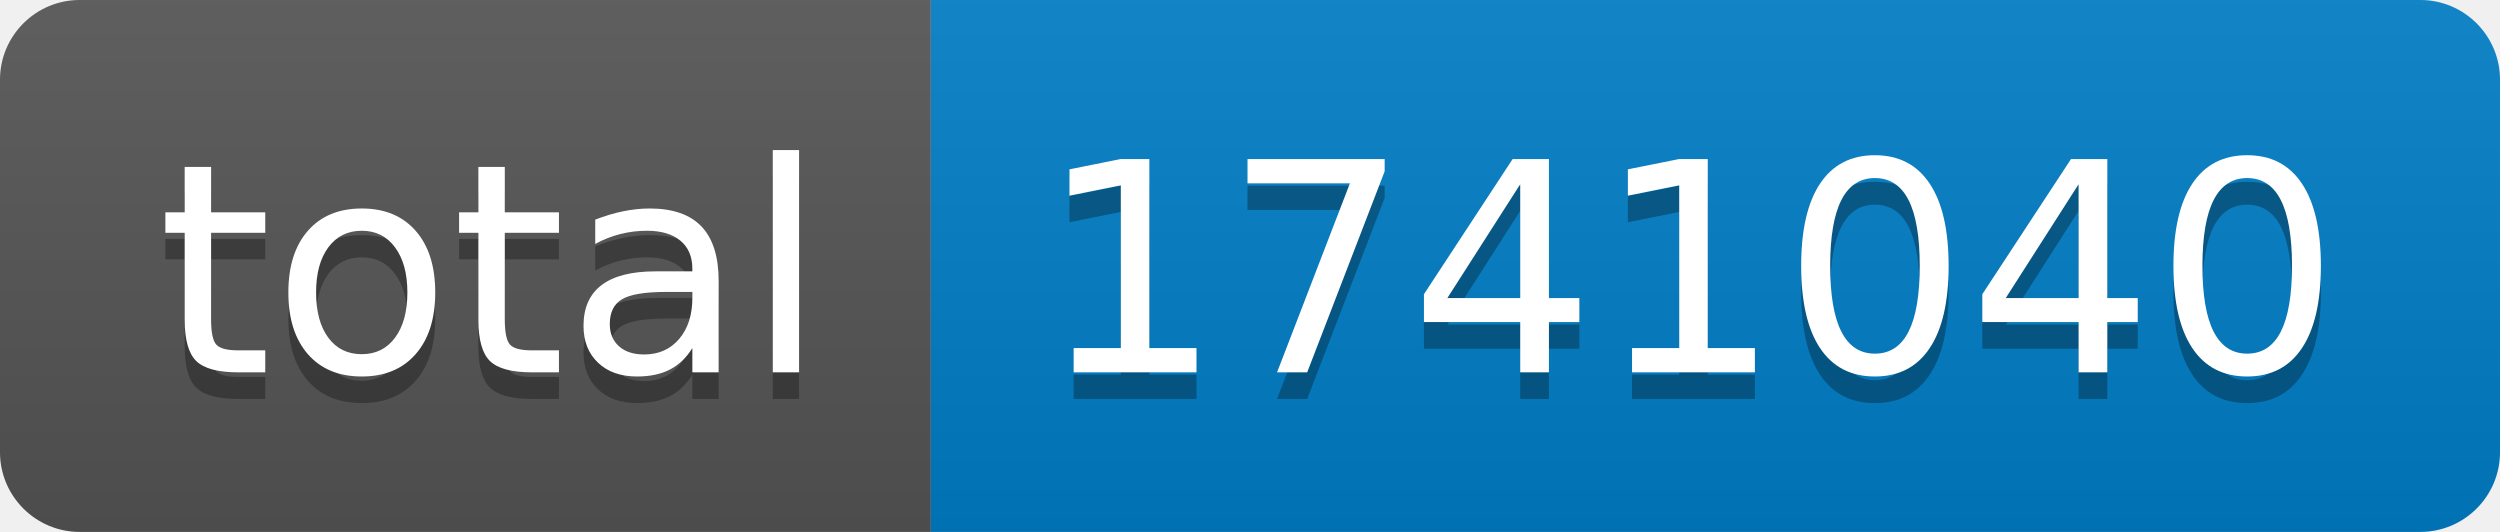
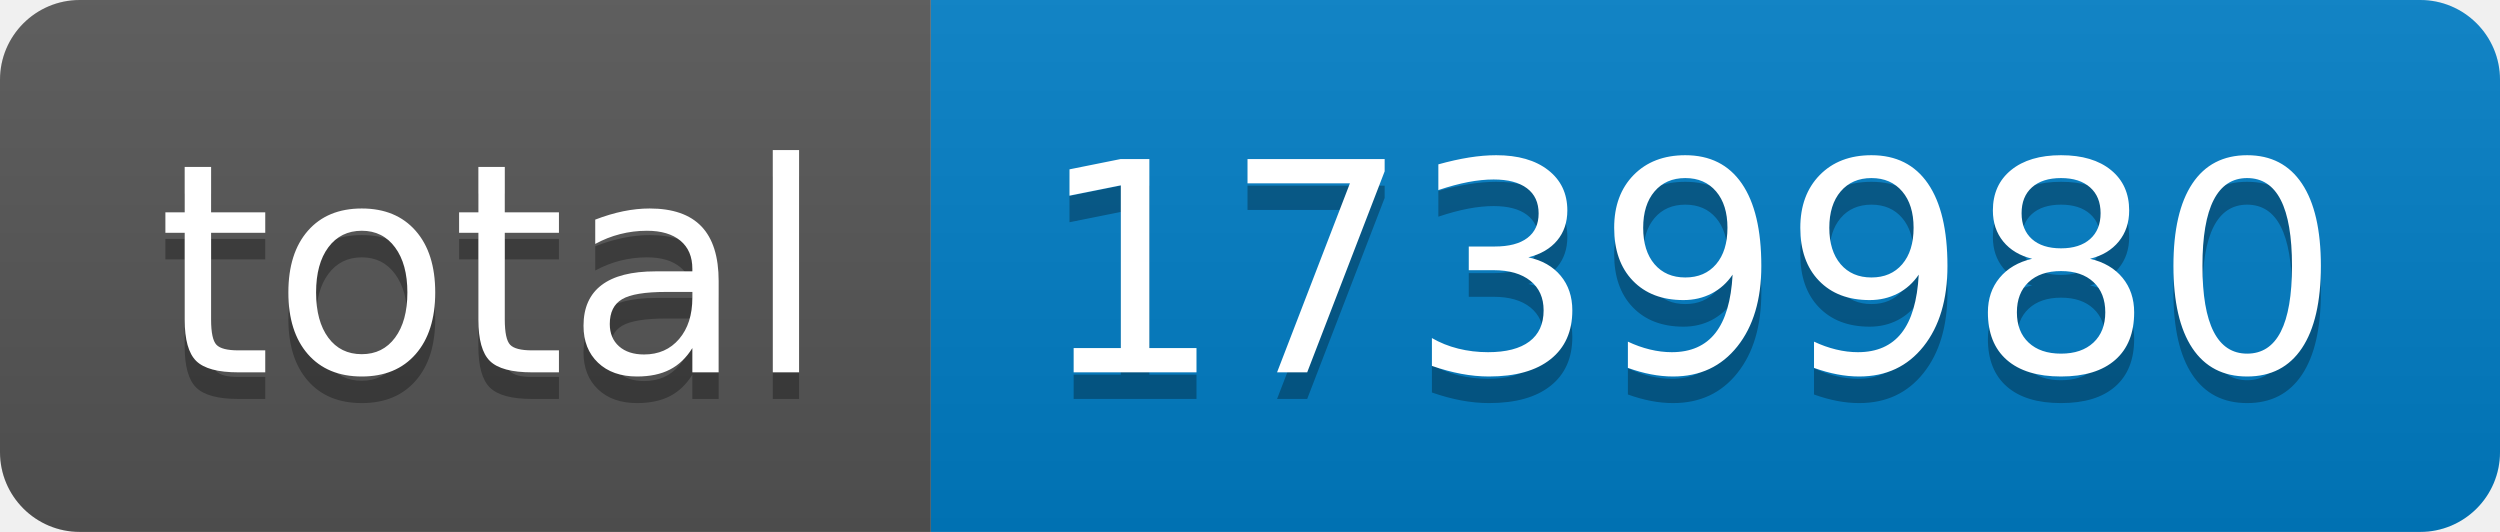
- <svg xmlns="http://www.w3.org/2000/svg" width="94" height="20" role="img" aria-label="total: 1741040">
+ <svg xmlns="http://www.w3.org/2000/svg" width="94" height="20" role="img" aria-label="total: 1739980">
  <linearGradient id="s" x2="0" y2="100%">
    <stop offset="0" stop-color="#bbb" stop-opacity=".1" />
    <stop offset="1" stop-opacity=".1" />
  </linearGradient>
  <clipPath id="r">
    <rect width="94" height="20" rx="3" fill="#fff" />
  </clipPath>
  <g clip-path="url(#r)">
    <rect width="35" height="20" fill="#555" />
    <rect x="35" width="59" height="20" fill="#007ec6" />
    <rect width="94" height="20" fill="url(#s)" />
  </g>
  <g fill="#fff" text-anchor="middle" font-family="Verdana,Geneva,DejaVu Sans,sans-serif" text-rendering="geometricPrecision" font-size="110">
    <text aria-hidden="true" x="185" y="150" fill="#010101" fill-opacity=".3" transform="scale(.1)" textLength="250">total</text>
    <text x="185" y="140" transform="scale(.1)" fill="#fff" textLength="250">total</text>
-     <text aria-hidden="true" x="635" y="150" fill="#010101" fill-opacity=".3" transform="scale(.1)" textLength="490">1741040</text>
-     <text x="635" y="140" transform="scale(.1)" fill="#fff" textLength="490">1741040</text>
+     <text aria-hidden="true" x="635" y="150" fill="#010101" fill-opacity=".3" transform="scale(.1)" textLength="490">1739980</text>
+     <text x="635" y="140" transform="scale(.1)" fill="#fff" textLength="490">1739980</text>
  </g>
</svg>
